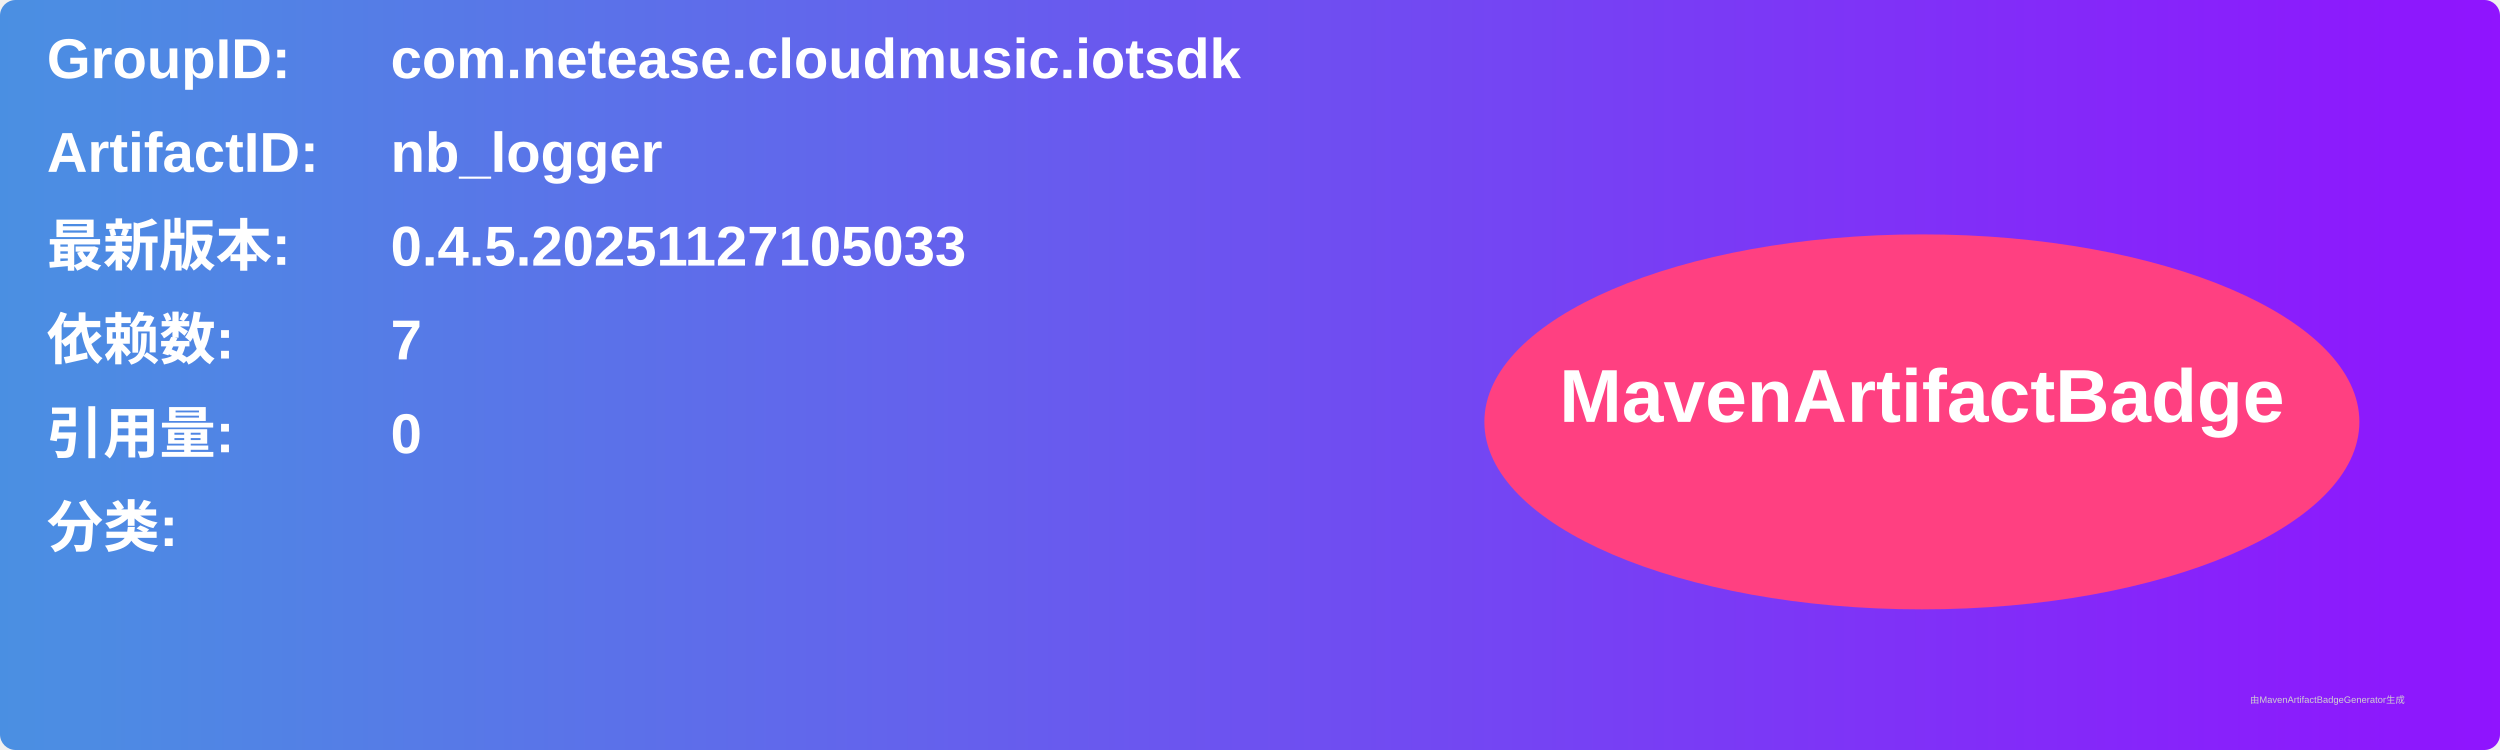
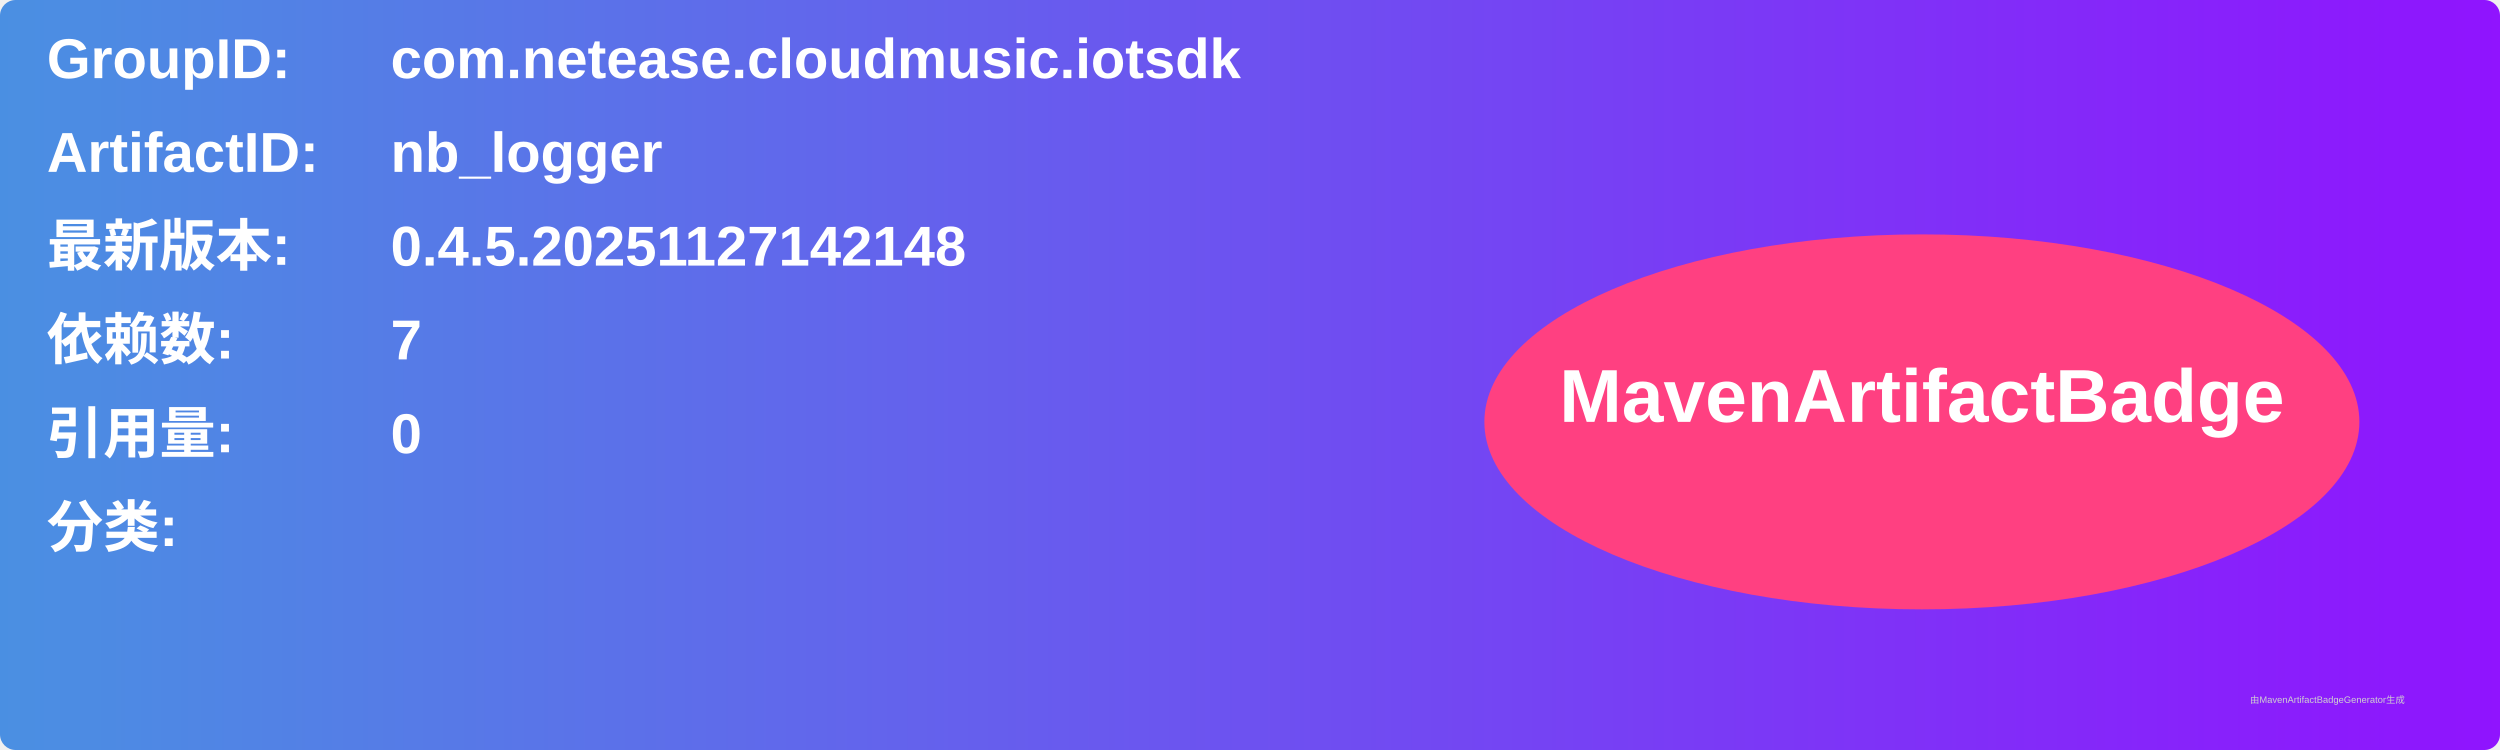
<svg xmlns="http://www.w3.org/2000/svg" width="800" height="240" viewBox="0 0 800 240">
  <linearGradient id="grad" x1="0%" y1="0%" x2="100%" y2="0%">
    <stop offset="0%" stop-color="#4a90e2" />
    <stop offset="100%" stop-color="#9013fe" />
  </linearGradient>
  <rect width="100%" height="100%" rx="5" ry="5" fill="url(#grad)" />
  <g transform="translate(15, 15)">
    <text x="0" y="10" font-family="Arial" font-size="18" fill="white" font-weight="bold" width="260">GroupID:</text>
    <text x="110" y="10" font-family="Arial" font-size="18" fill="white" font-weight="bold" width="460">com.netease.cloudmusic.iotsdk</text>
    <text x="0" y="40" font-family="Arial" font-size="18" fill="white" font-weight="bold" width="260">ArtifactID:</text>
    <text x="110" y="40" font-family="Arial" font-size="18" fill="white" font-weight="bold" width="460">nb_logger</text>
    <text x="0" y="70" font-family="Arial" font-size="18" fill="white" font-weight="bold">最新版本:</text>
    <text x="110" y="70" font-family="Arial" font-size="18" fill="white" font-weight="bold">
-       <tspan font-weight="bold">0.4.5.20251127105033</tspan>
+       <tspan font-weight="bold">0.4.5.20251127142148</tspan>
    </text>
    <text x="0" y="100" font-family="Arial" font-size="18" fill="white" font-weight="bold">依赖数: </text>
    <text x="110" y="100" font-family="Arial" font-size="18" fill="white">
      <tspan font-weight="bold">7</tspan>
    </text>
    <text x="0" y="130" font-family="Arial" font-size="18" fill="white" font-weight="bold">引用量: </text>
    <text x="110" y="130" font-family="Arial" font-size="18" fill="white">
      <tspan font-weight="bold">0</tspan>
    </text>
    <text x="0" y="160" font-family="Arial" font-size="18" fill="white" font-weight="bold">分类:</text>
    <text x="10" y="190" font-family="Arial" font-size="10" fill="white">
      <tspan font-weight="bold" />
    </text>
    <ellipse cx="600" cy="120" rx="140" ry="60" fill="#ff4081" />
    <text x="600" y="120" text-anchor="middle" font-family="Arial" font-size="24" fill="white" font-weight="bold">MavenArtifactBadge</text>
  </g>
  <text x="720" y="225" font-family="Arial" font-size="3" fill="#d0d0d0">由MavenArtifactBadgeGenerator生成</text>
</svg>
